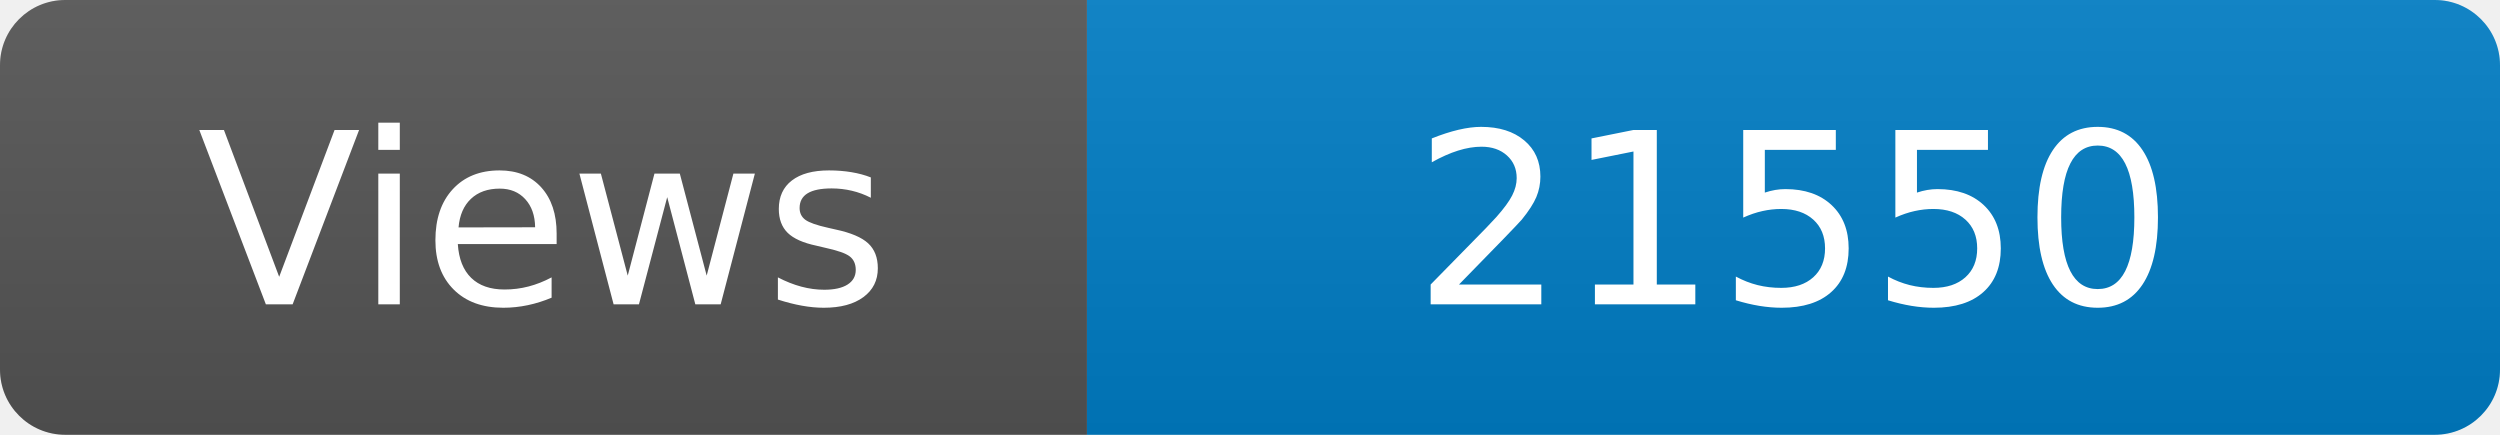
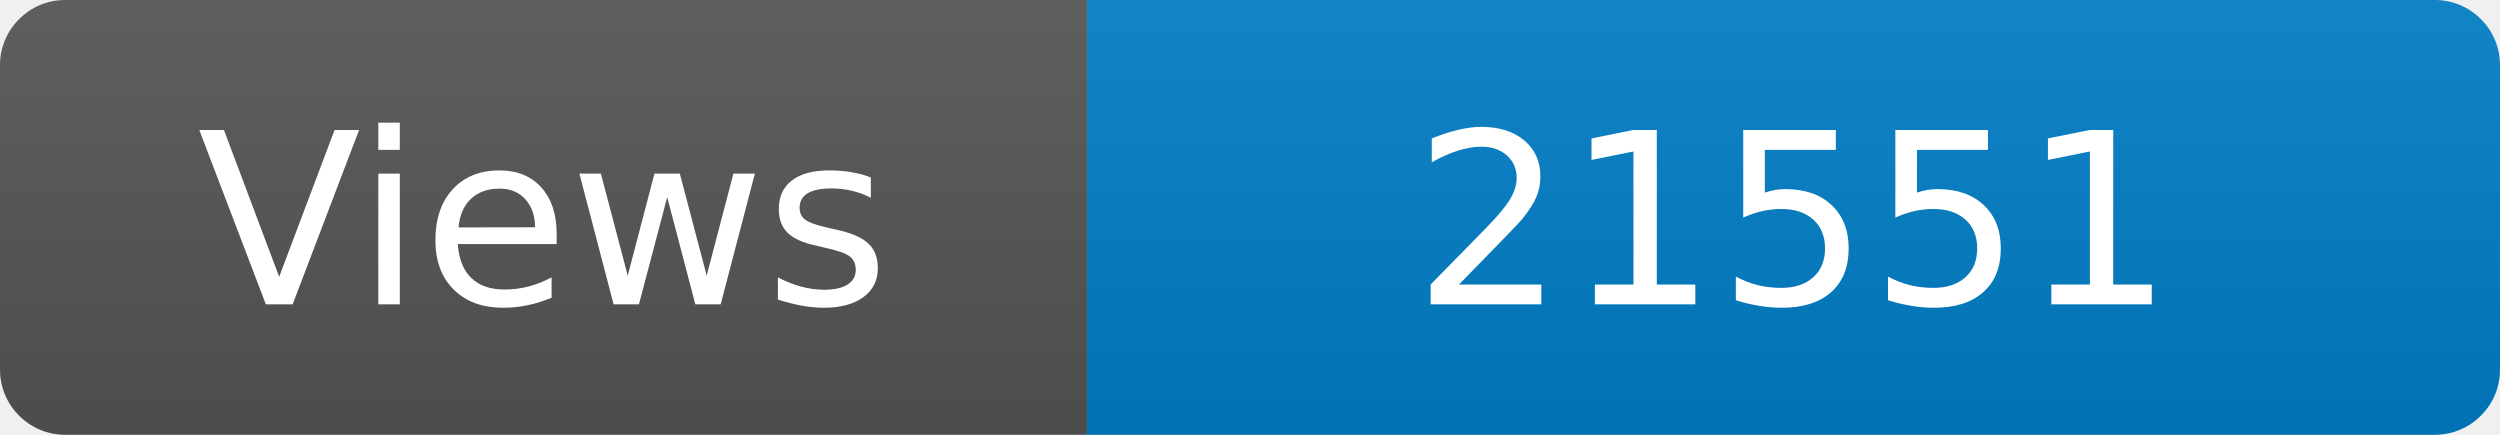
<svg xmlns="http://www.w3.org/2000/svg" width="115" height="20" role="img" aria-label="Maintained?: yes">
  <linearGradient id="s" x2="0" y2="100%">
    <stop offset="0" stop-color="#bbb" stop-opacity=".1" />
    <stop offset="1" stop-opacity=".1" />
  </linearGradient>
  <clipPath id="r">
    <rect width="115" height="20" rx="3" fill="#fff" />
  </clipPath>
  <g clip-path="url(#r)">
    <rect width="50" height="20" fill="#555" />
    <rect x="50" width="160" height="20" fill="#007ec6" />
    <rect width="115" height="20" fill="url(#s)" />
  </g>
  <g fill="#fff" text-anchor="middle" font-family="Verdana,Geneva,DejaVu Sans,sans-serif" font-size="110">
    <text x="250" y="140" transform="scale(.1)" fill="#fff">Views</text>
-     <text x="825" y="140" transform="scale(.1)" fill="#fff">21550</text>
+     <text x="825" y="140" transform="scale(.1)" fill="#fff">21551</text>
  </g>
</svg>
